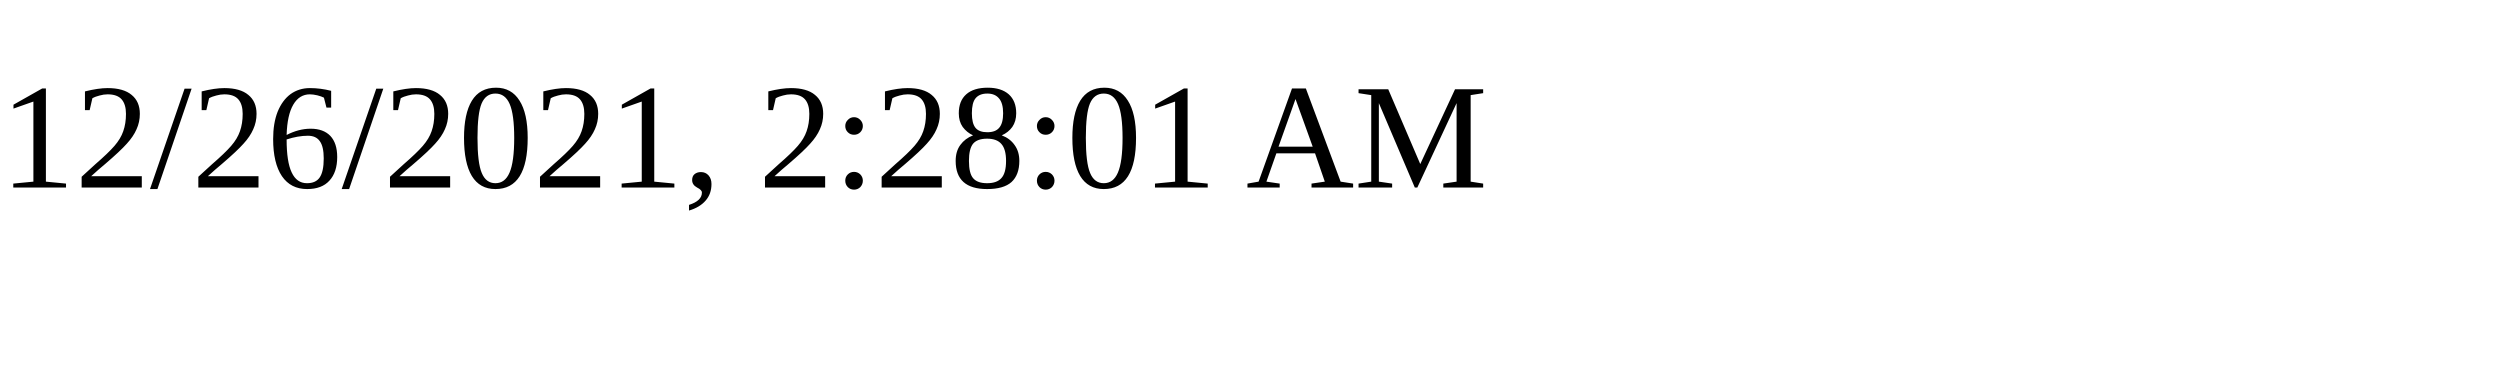
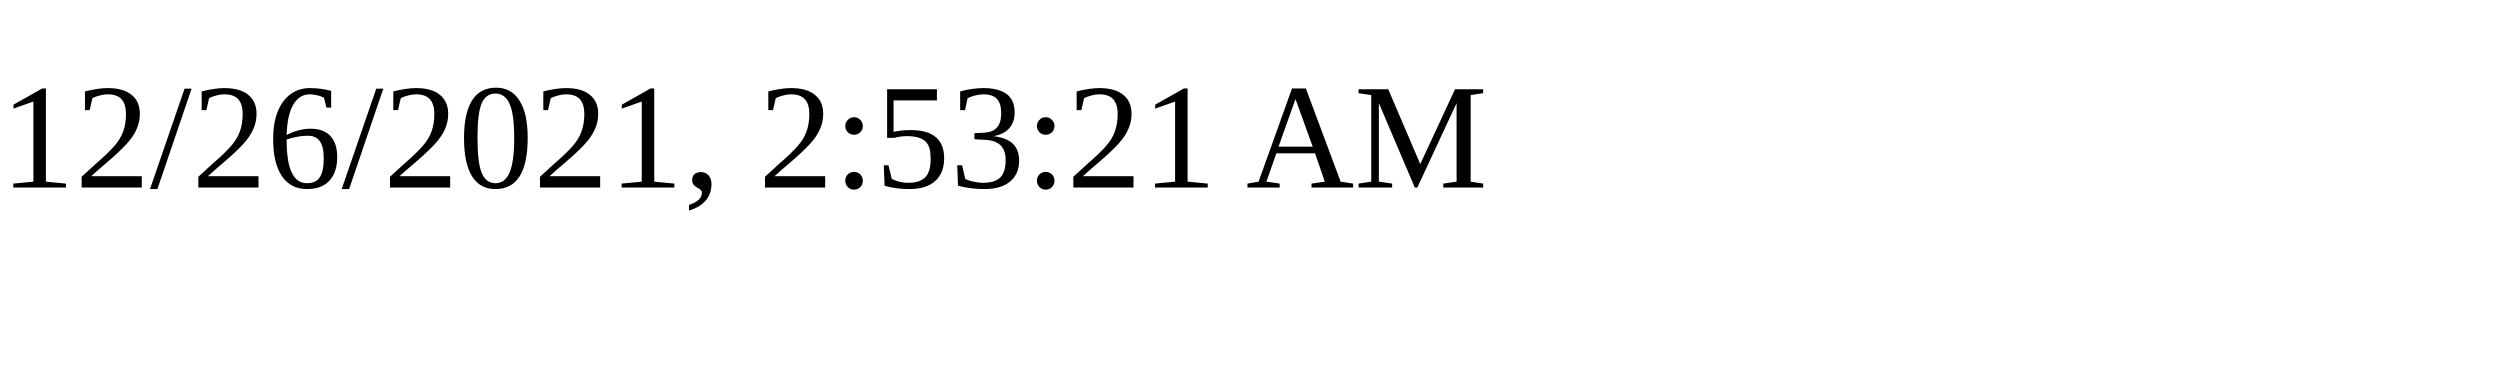
<svg xmlns="http://www.w3.org/2000/svg" height="30" width="200">
-   <text x="0" y="15">12/26/2021, 2:28:01 AM</text>
+   <text x="0" y="15">12/26/2021, 2:53:21 AM</text>
</svg>
